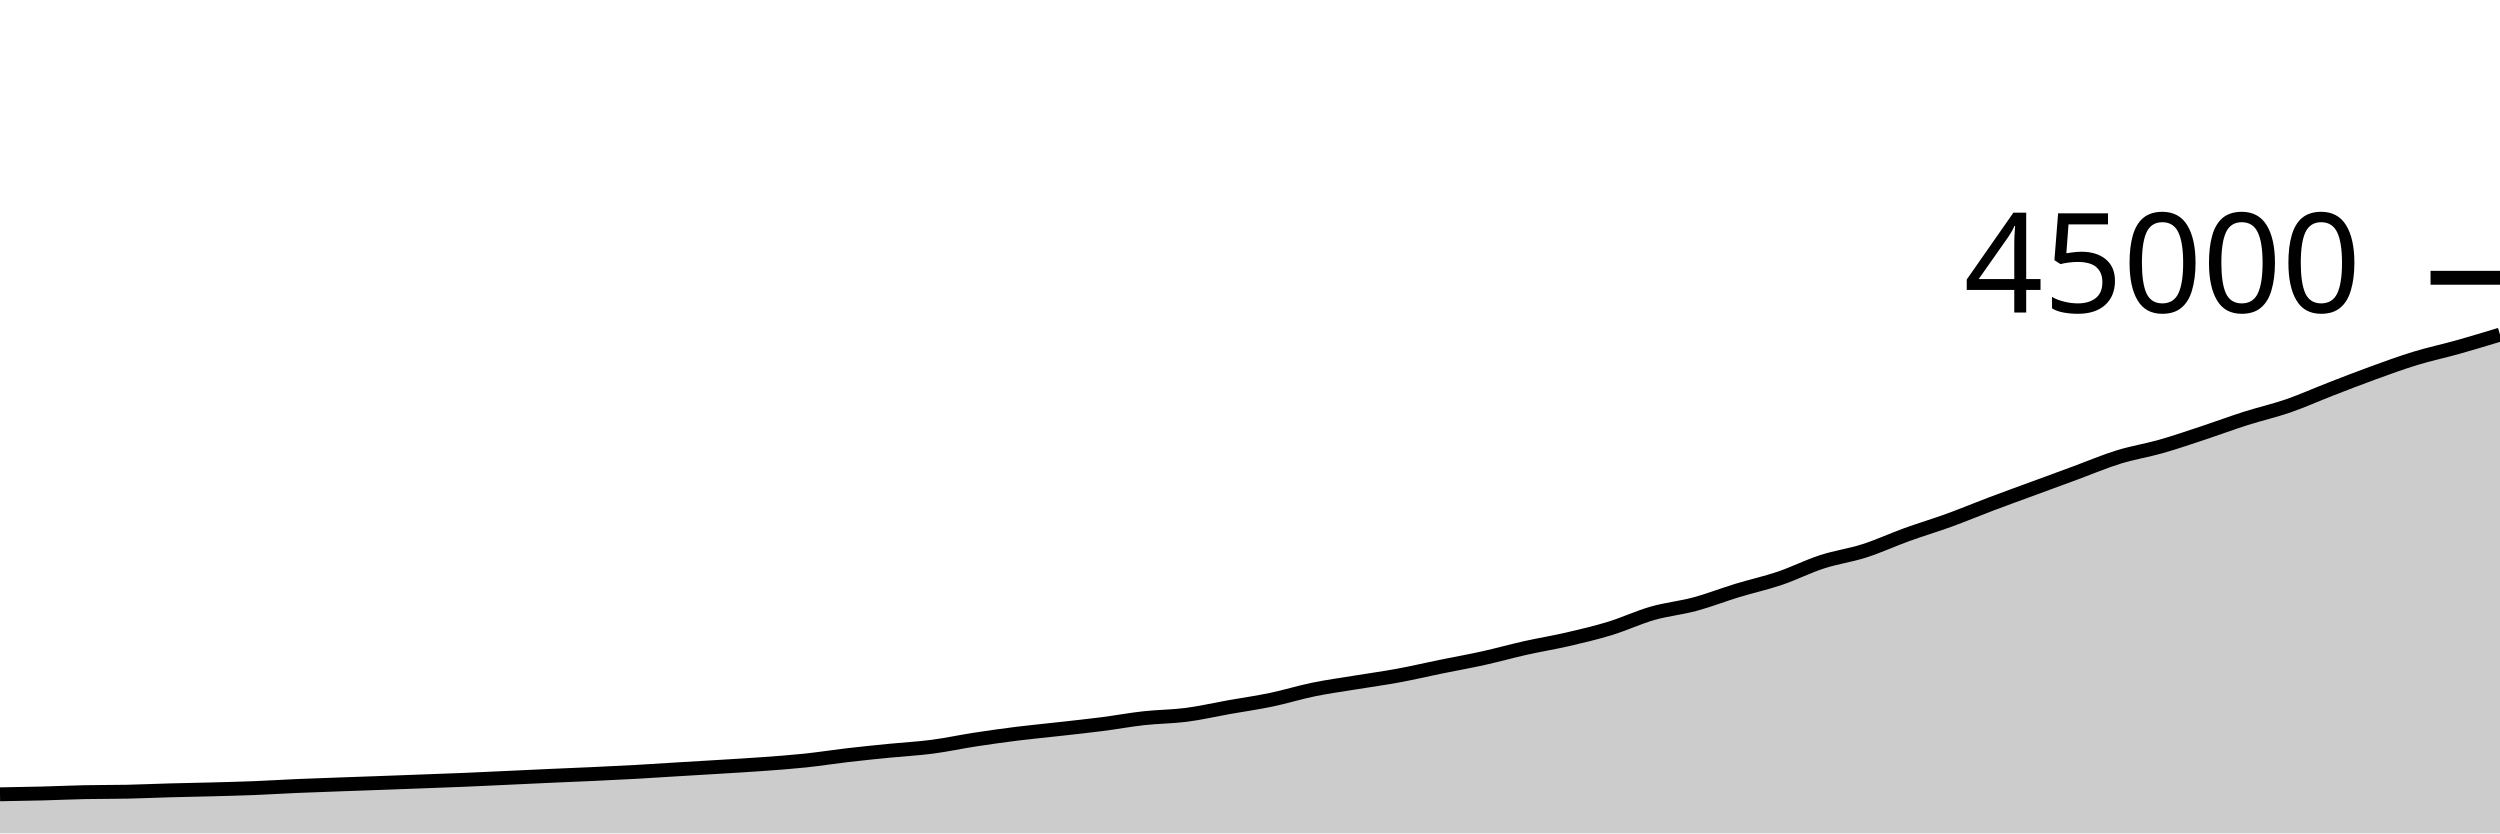
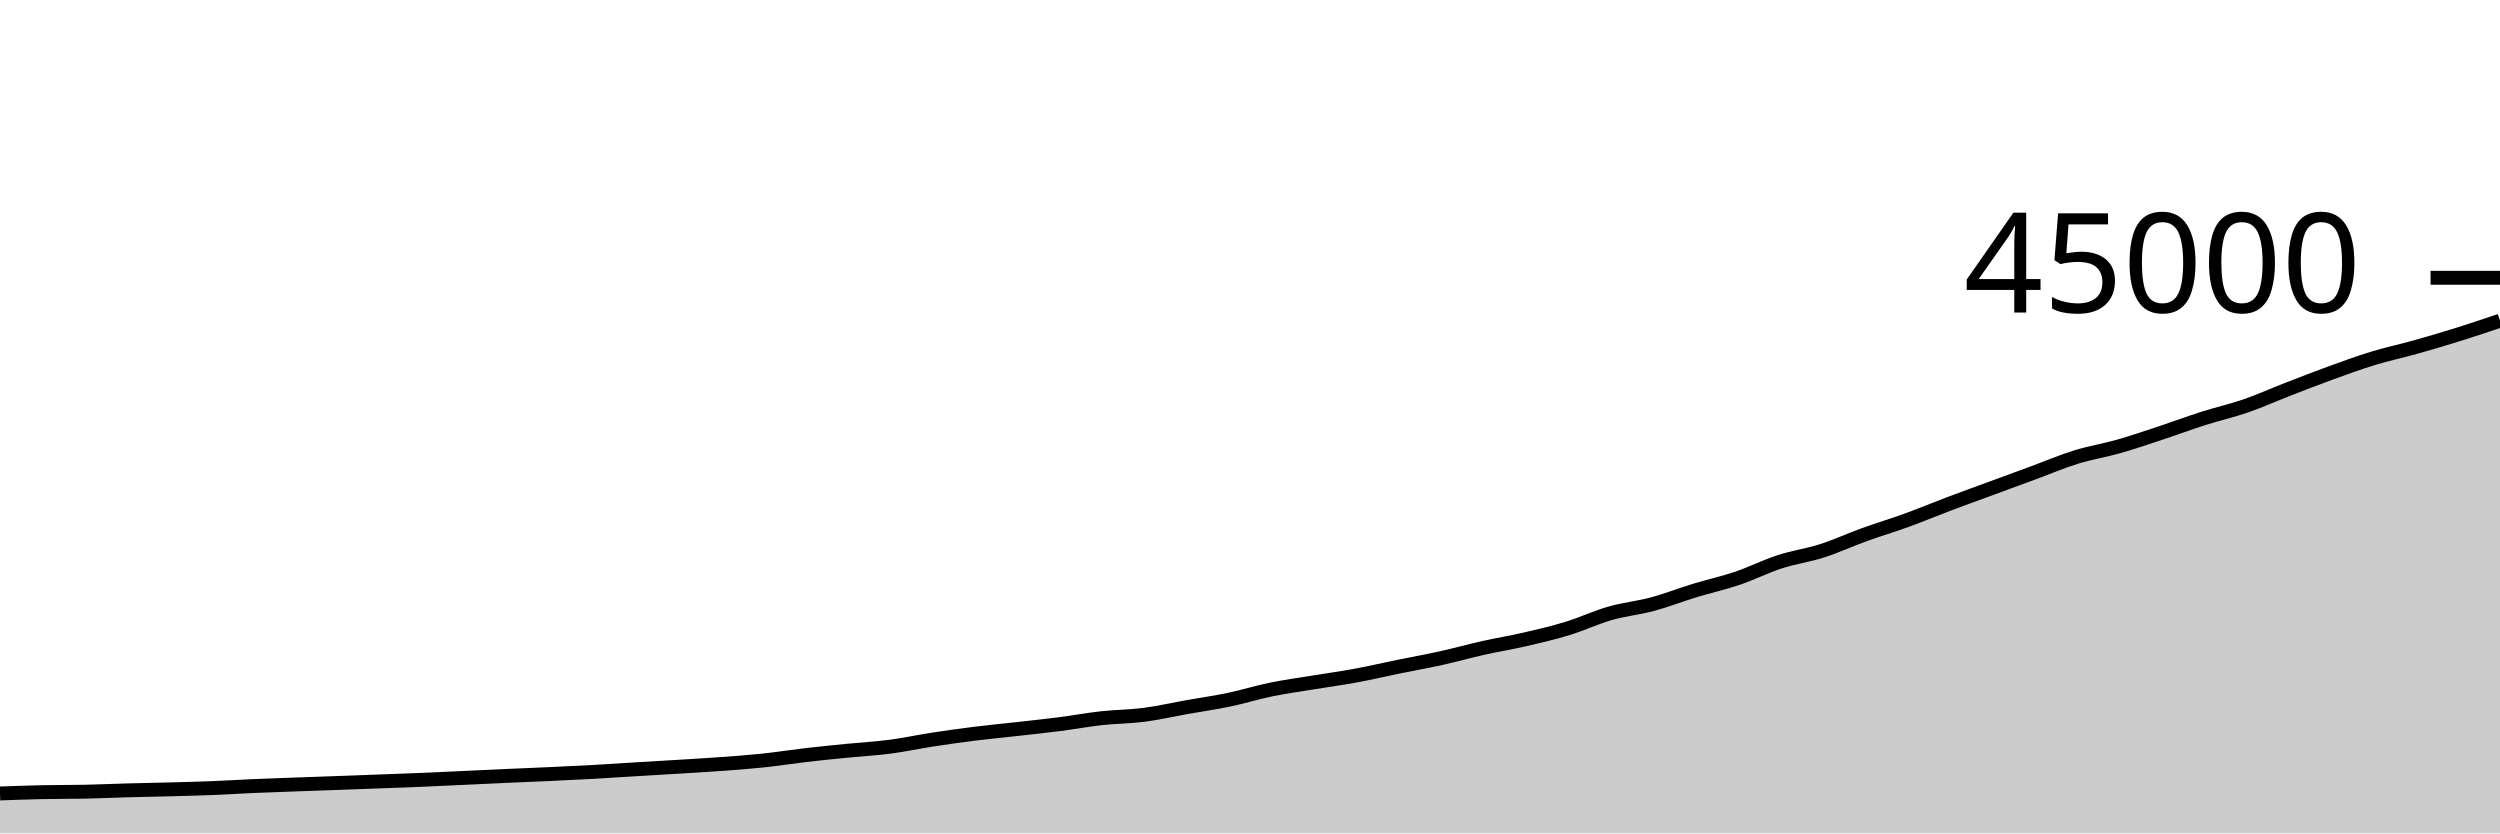
<svg xmlns="http://www.w3.org/2000/svg" viewBox="0 0 180 60">
  <g transform="translate(0,20)">
-     <path class="area" fill="rgba(0, 0, 0, 0.2)" d="M0,37.19C1.017,37.173,2.034,37.157,3.051,37.131C4.068,37.105,5.085,37.056,6.102,37.035C7.119,37.013,8.136,37.024,9.153,37.003C10.169,36.981,11.186,36.934,12.203,36.906C13.22,36.878,14.237,36.862,15.254,36.835C16.271,36.808,17.288,36.783,18.305,36.743C19.322,36.703,20.339,36.637,21.356,36.593C22.373,36.549,23.39,36.516,24.407,36.479C25.424,36.442,26.441,36.408,27.458,36.371C28.475,36.334,29.492,36.296,30.508,36.258C31.525,36.22,32.542,36.185,33.559,36.142C34.576,36.1,35.593,36.049,36.61,36.002C37.627,35.955,38.644,35.905,39.661,35.86C40.678,35.814,41.695,35.775,42.712,35.728C43.729,35.681,44.746,35.633,45.763,35.577C46.78,35.521,47.797,35.452,48.814,35.39C49.831,35.329,50.847,35.27,51.864,35.207C52.881,35.144,53.898,35.088,54.915,35.013C55.932,34.939,56.949,34.867,57.966,34.76C58.983,34.653,60,34.49,61.017,34.372C62.034,34.253,63.051,34.152,64.068,34.051C65.085,33.95,66.102,33.898,67.119,33.765C68.136,33.633,69.153,33.411,70.169,33.254C71.186,33.098,72.203,32.954,73.22,32.827C74.237,32.7,75.254,32.606,76.271,32.492C77.288,32.377,78.305,32.272,79.322,32.141C80.339,32.011,81.356,31.821,82.373,31.709C83.39,31.597,84.407,31.6,85.424,31.468C86.441,31.336,87.458,31.098,88.475,30.917C89.492,30.736,90.508,30.595,91.525,30.382C92.542,30.17,93.559,29.852,94.576,29.644C95.593,29.435,96.61,29.3,97.627,29.132C98.644,28.965,99.661,28.828,100.678,28.64C101.695,28.452,102.712,28.213,103.729,28.005C104.746,27.797,105.763,27.618,106.78,27.393C107.797,27.168,108.814,26.882,109.831,26.654C110.847,26.427,111.864,26.264,112.881,26.028C113.898,25.793,114.915,25.554,115.932,25.242C116.949,24.93,117.966,24.448,118.983,24.157C120,23.867,121.017,23.772,122.034,23.498C123.051,23.224,124.068,22.823,125.085,22.514C126.102,22.204,127.119,21.984,128.136,21.64C129.153,21.296,130.169,20.779,131.186,20.449C132.203,20.119,133.22,19.985,134.237,19.659C135.254,19.333,136.271,18.861,137.288,18.493C138.305,18.126,139.322,17.824,140.339,17.454C141.356,17.084,142.373,16.658,143.39,16.274C144.407,15.89,145.424,15.525,146.441,15.15C147.458,14.776,148.475,14.402,149.492,14.028C150.508,13.653,151.525,13.218,152.542,12.904C153.559,12.59,154.576,12.433,155.593,12.143C156.61,11.854,157.627,11.503,158.644,11.167C159.661,10.831,160.678,10.45,161.695,10.126C162.712,9.802,163.729,9.575,164.746,9.224C165.763,8.873,166.78,8.413,167.797,8.019C168.814,7.624,169.831,7.227,170.847,6.858C171.864,6.489,172.881,6.115,173.898,5.804C174.915,5.494,175.932,5.28,176.949,4.995C177.966,4.709,178.983,4.401,180,4.092L180,40C178.983,40,177.966,40,176.949,40C175.932,40,174.915,40,173.898,40C172.881,40,171.864,40,170.847,40C169.831,40,168.814,40,167.797,40C166.78,40,165.763,40,164.746,40C163.729,40,162.712,40,161.695,40C160.678,40,159.661,40,158.644,40C157.627,40,156.61,40,155.593,40C154.576,40,153.559,40,152.542,40C151.525,40,150.508,40,149.492,40C148.475,40,147.458,40,146.441,40C145.424,40,144.407,40,143.39,40C142.373,40,141.356,40,140.339,40C139.322,40,138.305,40,137.288,40C136.271,40,135.254,40,134.237,40C133.22,40,132.203,40,131.186,40C130.169,40,129.153,40,128.136,40C127.119,40,126.102,40,125.085,40C124.068,40,123.051,40,122.034,40C121.017,40,120,40,118.983,40C117.966,40,116.949,40,115.932,40C114.915,40,113.898,40,112.881,40C111.864,40,110.847,40,109.831,40C108.814,40,107.797,40,106.78,40C105.763,40,104.746,40,103.729,40C102.712,40,101.695,40,100.678,40C99.661,40,98.644,40,97.627,40C96.61,40,95.593,40,94.576,40C93.559,40,92.542,40,91.525,40C90.508,40,89.492,40,88.475,40C87.458,40,86.441,40,85.424,40C84.407,40,83.39,40,82.373,40C81.356,40,80.339,40,79.322,40C78.305,40,77.288,40,76.271,40C75.254,40,74.237,40,73.22,40C72.203,40,71.186,40,70.169,40C69.153,40,68.136,40,67.119,40C66.102,40,65.085,40,64.068,40C63.051,40,62.034,40,61.017,40C60,40,58.983,40,57.966,40C56.949,40,55.932,40,54.915,40C53.898,40,52.881,40,51.864,40C50.847,40,49.831,40,48.814,40C47.797,40,46.78,40,45.763,40C44.746,40,43.729,40,42.712,40C41.695,40,40.678,40,39.661,40C38.644,40,37.627,40,36.61,40C35.593,40,34.576,40,33.559,40C32.542,40,31.525,40,30.508,40C29.492,40,28.475,40,27.458,40C26.441,40,25.424,40,24.407,40C23.39,40,22.373,40,21.356,40C20.339,40,19.322,40,18.305,40C17.288,40,16.271,40,15.254,40C14.237,40,13.22,40,12.203,40C11.186,40,10.169,40,9.153,40C8.136,40,7.119,40,6.102,40C5.085,40,4.068,40,3.051,40C2.034,40,1.017,40,0,40Z" />
-     <path class="line" stroke="black" fill="none" d="M0,37.19C1.017,37.173,2.034,37.157,3.051,37.131C4.068,37.105,5.085,37.056,6.102,37.035C7.119,37.013,8.136,37.024,9.153,37.003C10.169,36.981,11.186,36.934,12.203,36.906C13.22,36.878,14.237,36.862,15.254,36.835C16.271,36.808,17.288,36.783,18.305,36.743C19.322,36.703,20.339,36.637,21.356,36.593C22.373,36.549,23.39,36.516,24.407,36.479C25.424,36.442,26.441,36.408,27.458,36.371C28.475,36.334,29.492,36.296,30.508,36.258C31.525,36.22,32.542,36.185,33.559,36.142C34.576,36.1,35.593,36.049,36.61,36.002C37.627,35.955,38.644,35.905,39.661,35.86C40.678,35.814,41.695,35.775,42.712,35.728C43.729,35.681,44.746,35.633,45.763,35.577C46.78,35.521,47.797,35.452,48.814,35.39C49.831,35.329,50.847,35.27,51.864,35.207C52.881,35.144,53.898,35.088,54.915,35.013C55.932,34.939,56.949,34.867,57.966,34.76C58.983,34.653,60,34.49,61.017,34.372C62.034,34.253,63.051,34.152,64.068,34.051C65.085,33.95,66.102,33.898,67.119,33.765C68.136,33.633,69.153,33.411,70.169,33.254C71.186,33.098,72.203,32.954,73.22,32.827C74.237,32.7,75.254,32.606,76.271,32.492C77.288,32.377,78.305,32.272,79.322,32.141C80.339,32.011,81.356,31.821,82.373,31.709C83.39,31.597,84.407,31.6,85.424,31.468C86.441,31.336,87.458,31.098,88.475,30.917C89.492,30.736,90.508,30.595,91.525,30.382C92.542,30.17,93.559,29.852,94.576,29.644C95.593,29.435,96.61,29.3,97.627,29.132C98.644,28.965,99.661,28.828,100.678,28.64C101.695,28.452,102.712,28.213,103.729,28.005C104.746,27.797,105.763,27.618,106.78,27.393C107.797,27.168,108.814,26.882,109.831,26.654C110.847,26.427,111.864,26.264,112.881,26.028C113.898,25.793,114.915,25.554,115.932,25.242C116.949,24.93,117.966,24.448,118.983,24.157C120,23.867,121.017,23.772,122.034,23.498C123.051,23.224,124.068,22.823,125.085,22.514C126.102,22.204,127.119,21.984,128.136,21.64C129.153,21.296,130.169,20.779,131.186,20.449C132.203,20.119,133.22,19.985,134.237,19.659C135.254,19.333,136.271,18.861,137.288,18.493C138.305,18.126,139.322,17.824,140.339,17.454C141.356,17.084,142.373,16.658,143.39,16.274C144.407,15.89,145.424,15.525,146.441,15.15C147.458,14.776,148.475,14.402,149.492,14.028C150.508,13.653,151.525,13.218,152.542,12.904C153.559,12.59,154.576,12.433,155.593,12.143C156.61,11.854,157.627,11.503,158.644,11.167C159.661,10.831,160.678,10.45,161.695,10.126C162.712,9.802,163.729,9.575,164.746,9.224C165.763,8.873,166.78,8.413,167.797,8.019C168.814,7.624,169.831,7.227,170.847,6.858C171.864,6.489,172.881,6.115,173.898,5.804C174.915,5.494,175.932,5.28,176.949,4.995C177.966,4.709,178.983,4.401,180,4.092" />
+     <path class="area" fill="rgba(0, 0, 0, 0.2)" d="M0,37.131C1.017,37.093,2.034,37.056,3.051,37.035C4.068,37.013,5.085,37.024,6.102,37.003C7.119,36.981,8.136,36.934,9.153,36.906C10.169,36.878,11.186,36.862,12.203,36.835C13.22,36.808,14.237,36.783,15.254,36.743C16.271,36.703,17.288,36.637,18.305,36.593C19.322,36.549,20.339,36.516,21.356,36.479C22.373,36.442,23.39,36.408,24.407,36.371C25.424,36.334,26.441,36.296,27.458,36.258C28.475,36.22,29.492,36.185,30.508,36.142C31.525,36.1,32.542,36.049,33.559,36.002C34.576,35.955,35.593,35.905,36.61,35.86C37.627,35.814,38.644,35.775,39.661,35.728C40.678,35.681,41.695,35.633,42.712,35.577C43.729,35.521,44.746,35.452,45.763,35.39C46.78,35.329,47.797,35.27,48.814,35.207C49.831,35.144,50.847,35.088,51.864,35.013C52.881,34.939,53.898,34.867,54.915,34.76C55.932,34.653,56.949,34.49,57.966,34.372C58.983,34.253,60,34.152,61.017,34.051C62.034,33.95,63.051,33.898,64.068,33.765C65.085,33.633,66.102,33.411,67.119,33.254C68.136,33.098,69.153,32.954,70.169,32.827C71.186,32.7,72.203,32.606,73.22,32.492C74.237,32.377,75.254,32.272,76.271,32.141C77.288,32.011,78.305,31.821,79.322,31.709C80.339,31.597,81.356,31.6,82.373,31.468C83.39,31.336,84.407,31.098,85.424,30.917C86.441,30.736,87.458,30.595,88.475,30.382C89.492,30.17,90.508,29.852,91.525,29.644C92.542,29.435,93.559,29.3,94.576,29.132C95.593,28.965,96.61,28.828,97.627,28.64C98.644,28.452,99.661,28.213,100.678,28.005C101.695,27.797,102.712,27.618,103.729,27.393C104.746,27.168,105.763,26.882,106.78,26.654C107.797,26.427,108.814,26.264,109.831,26.028C110.847,25.793,111.864,25.554,112.881,25.242C113.898,24.93,114.915,24.448,115.932,24.157C116.949,23.867,117.966,23.772,118.983,23.498C120,23.224,121.017,22.823,122.034,22.514C123.051,22.204,124.068,21.984,125.085,21.64C126.102,21.296,127.119,20.779,128.136,20.449C129.153,20.119,130.169,19.985,131.186,19.659C132.203,19.333,133.22,18.861,134.237,18.493C135.254,18.126,136.271,17.824,137.288,17.454C138.305,17.084,139.322,16.658,140.339,16.274C141.356,15.89,142.373,15.525,143.39,15.15C144.407,14.776,145.424,14.402,146.441,14.028C147.458,13.653,148.475,13.218,149.492,12.904C150.508,12.59,151.525,12.433,152.542,12.143C153.559,11.854,154.576,11.503,155.593,11.167C156.61,10.831,157.627,10.45,158.644,10.126C159.661,9.802,160.678,9.575,161.695,9.224C162.712,8.873,163.729,8.413,164.746,8.019C165.763,7.624,166.78,7.227,167.797,6.858C168.814,6.489,169.831,6.115,170.847,5.804C171.864,5.494,172.881,5.28,173.898,4.995C174.915,4.709,175.932,4.41,176.949,4.092C177.966,3.775,178.983,3.432,180,3.09L180,40C178.983,40,177.966,40,176.949,40C175.932,40,174.915,40,173.898,40C172.881,40,171.864,40,170.847,40C169.831,40,168.814,40,167.797,40C166.78,40,165.763,40,164.746,40C163.729,40,162.712,40,161.695,40C160.678,40,159.661,40,158.644,40C157.627,40,156.61,40,155.593,40C154.576,40,153.559,40,152.542,40C151.525,40,150.508,40,149.492,40C148.475,40,147.458,40,146.441,40C145.424,40,144.407,40,143.39,40C142.373,40,141.356,40,140.339,40C139.322,40,138.305,40,137.288,40C136.271,40,135.254,40,134.237,40C133.22,40,132.203,40,131.186,40C130.169,40,129.153,40,128.136,40C127.119,40,126.102,40,125.085,40C124.068,40,123.051,40,122.034,40C121.017,40,120,40,118.983,40C117.966,40,116.949,40,115.932,40C114.915,40,113.898,40,112.881,40C111.864,40,110.847,40,109.831,40C108.814,40,107.797,40,106.78,40C105.763,40,104.746,40,103.729,40C102.712,40,101.695,40,100.678,40C99.661,40,98.644,40,97.627,40C96.61,40,95.593,40,94.576,40C93.559,40,92.542,40,91.525,40C90.508,40,89.492,40,88.475,40C87.458,40,86.441,40,85.424,40C84.407,40,83.39,40,82.373,40C81.356,40,80.339,40,79.322,40C78.305,40,77.288,40,76.271,40C75.254,40,74.237,40,73.22,40C72.203,40,71.186,40,70.169,40C69.153,40,68.136,40,67.119,40C66.102,40,65.085,40,64.068,40C63.051,40,62.034,40,61.017,40C60,40,58.983,40,57.966,40C56.949,40,55.932,40,54.915,40C53.898,40,52.881,40,51.864,40C50.847,40,49.831,40,48.814,40C47.797,40,46.78,40,45.763,40C44.746,40,43.729,40,42.712,40C41.695,40,40.678,40,39.661,40C38.644,40,37.627,40,36.61,40C35.593,40,34.576,40,33.559,40C32.542,40,31.525,40,30.508,40C29.492,40,28.475,40,27.458,40C26.441,40,25.424,40,24.407,40C23.39,40,22.373,40,21.356,40C20.339,40,19.322,40,18.305,40C17.288,40,16.271,40,15.254,40C14.237,40,13.22,40,12.203,40C11.186,40,10.169,40,9.153,40C8.136,40,7.119,40,6.102,40C5.085,40,4.068,40,3.051,40C2.034,40,1.017,40,0,40Z" />
+     <path class="line" stroke="black" fill="none" d="M0,37.131C1.017,37.093,2.034,37.056,3.051,37.035C4.068,37.013,5.085,37.024,6.102,37.003C7.119,36.981,8.136,36.934,9.153,36.906C10.169,36.878,11.186,36.862,12.203,36.835C13.22,36.808,14.237,36.783,15.254,36.743C16.271,36.703,17.288,36.637,18.305,36.593C19.322,36.549,20.339,36.516,21.356,36.479C22.373,36.442,23.39,36.408,24.407,36.371C25.424,36.334,26.441,36.296,27.458,36.258C28.475,36.22,29.492,36.185,30.508,36.142C31.525,36.1,32.542,36.049,33.559,36.002C34.576,35.955,35.593,35.905,36.61,35.86C37.627,35.814,38.644,35.775,39.661,35.728C40.678,35.681,41.695,35.633,42.712,35.577C43.729,35.521,44.746,35.452,45.763,35.39C46.78,35.329,47.797,35.27,48.814,35.207C49.831,35.144,50.847,35.088,51.864,35.013C52.881,34.939,53.898,34.867,54.915,34.76C55.932,34.653,56.949,34.49,57.966,34.372C58.983,34.253,60,34.152,61.017,34.051C62.034,33.95,63.051,33.898,64.068,33.765C65.085,33.633,66.102,33.411,67.119,33.254C68.136,33.098,69.153,32.954,70.169,32.827C71.186,32.7,72.203,32.606,73.22,32.492C74.237,32.377,75.254,32.272,76.271,32.141C77.288,32.011,78.305,31.821,79.322,31.709C80.339,31.597,81.356,31.6,82.373,31.468C83.39,31.336,84.407,31.098,85.424,30.917C86.441,30.736,87.458,30.595,88.475,30.382C89.492,30.17,90.508,29.852,91.525,29.644C92.542,29.435,93.559,29.3,94.576,29.132C95.593,28.965,96.61,28.828,97.627,28.64C98.644,28.452,99.661,28.213,100.678,28.005C101.695,27.797,102.712,27.618,103.729,27.393C104.746,27.168,105.763,26.882,106.78,26.654C107.797,26.427,108.814,26.264,109.831,26.028C110.847,25.793,111.864,25.554,112.881,25.242C113.898,24.93,114.915,24.448,115.932,24.157C116.949,23.867,117.966,23.772,118.983,23.498C120,23.224,121.017,22.823,122.034,22.514C123.051,22.204,124.068,21.984,125.085,21.64C126.102,21.296,127.119,20.779,128.136,20.449C129.153,20.119,130.169,19.985,131.186,19.659C132.203,19.333,133.22,18.861,134.237,18.493C135.254,18.126,136.271,17.824,137.288,17.454C138.305,17.084,139.322,16.658,140.339,16.274C141.356,15.89,142.373,15.525,143.39,15.15C144.407,14.776,145.424,14.402,146.441,14.028C147.458,13.653,148.475,13.218,149.492,12.904C150.508,12.59,151.525,12.433,152.542,12.143C153.559,11.854,154.576,11.503,155.593,11.167C156.61,10.831,157.627,10.45,158.644,10.126C159.661,9.802,160.678,9.575,161.695,9.224C162.712,8.873,163.729,8.413,164.746,8.019C165.763,7.624,166.78,7.227,167.797,6.858C168.814,6.489,169.831,6.115,170.847,5.804C171.864,5.494,172.881,5.28,173.898,4.995C174.915,4.709,175.932,4.41,176.949,4.092C177.966,3.775,178.983,3.432,180,3.09" />
    <path class="axis-ceiling" stroke-width="1" stroke="black" fill="none" d="M175,0L180,0" />
    <text class="axis-ceiling-label" font-family="sans-serif" text-anchor="end" font-size="10px" x="170" y="2.5">45000</text>
  </g>
</svg>
